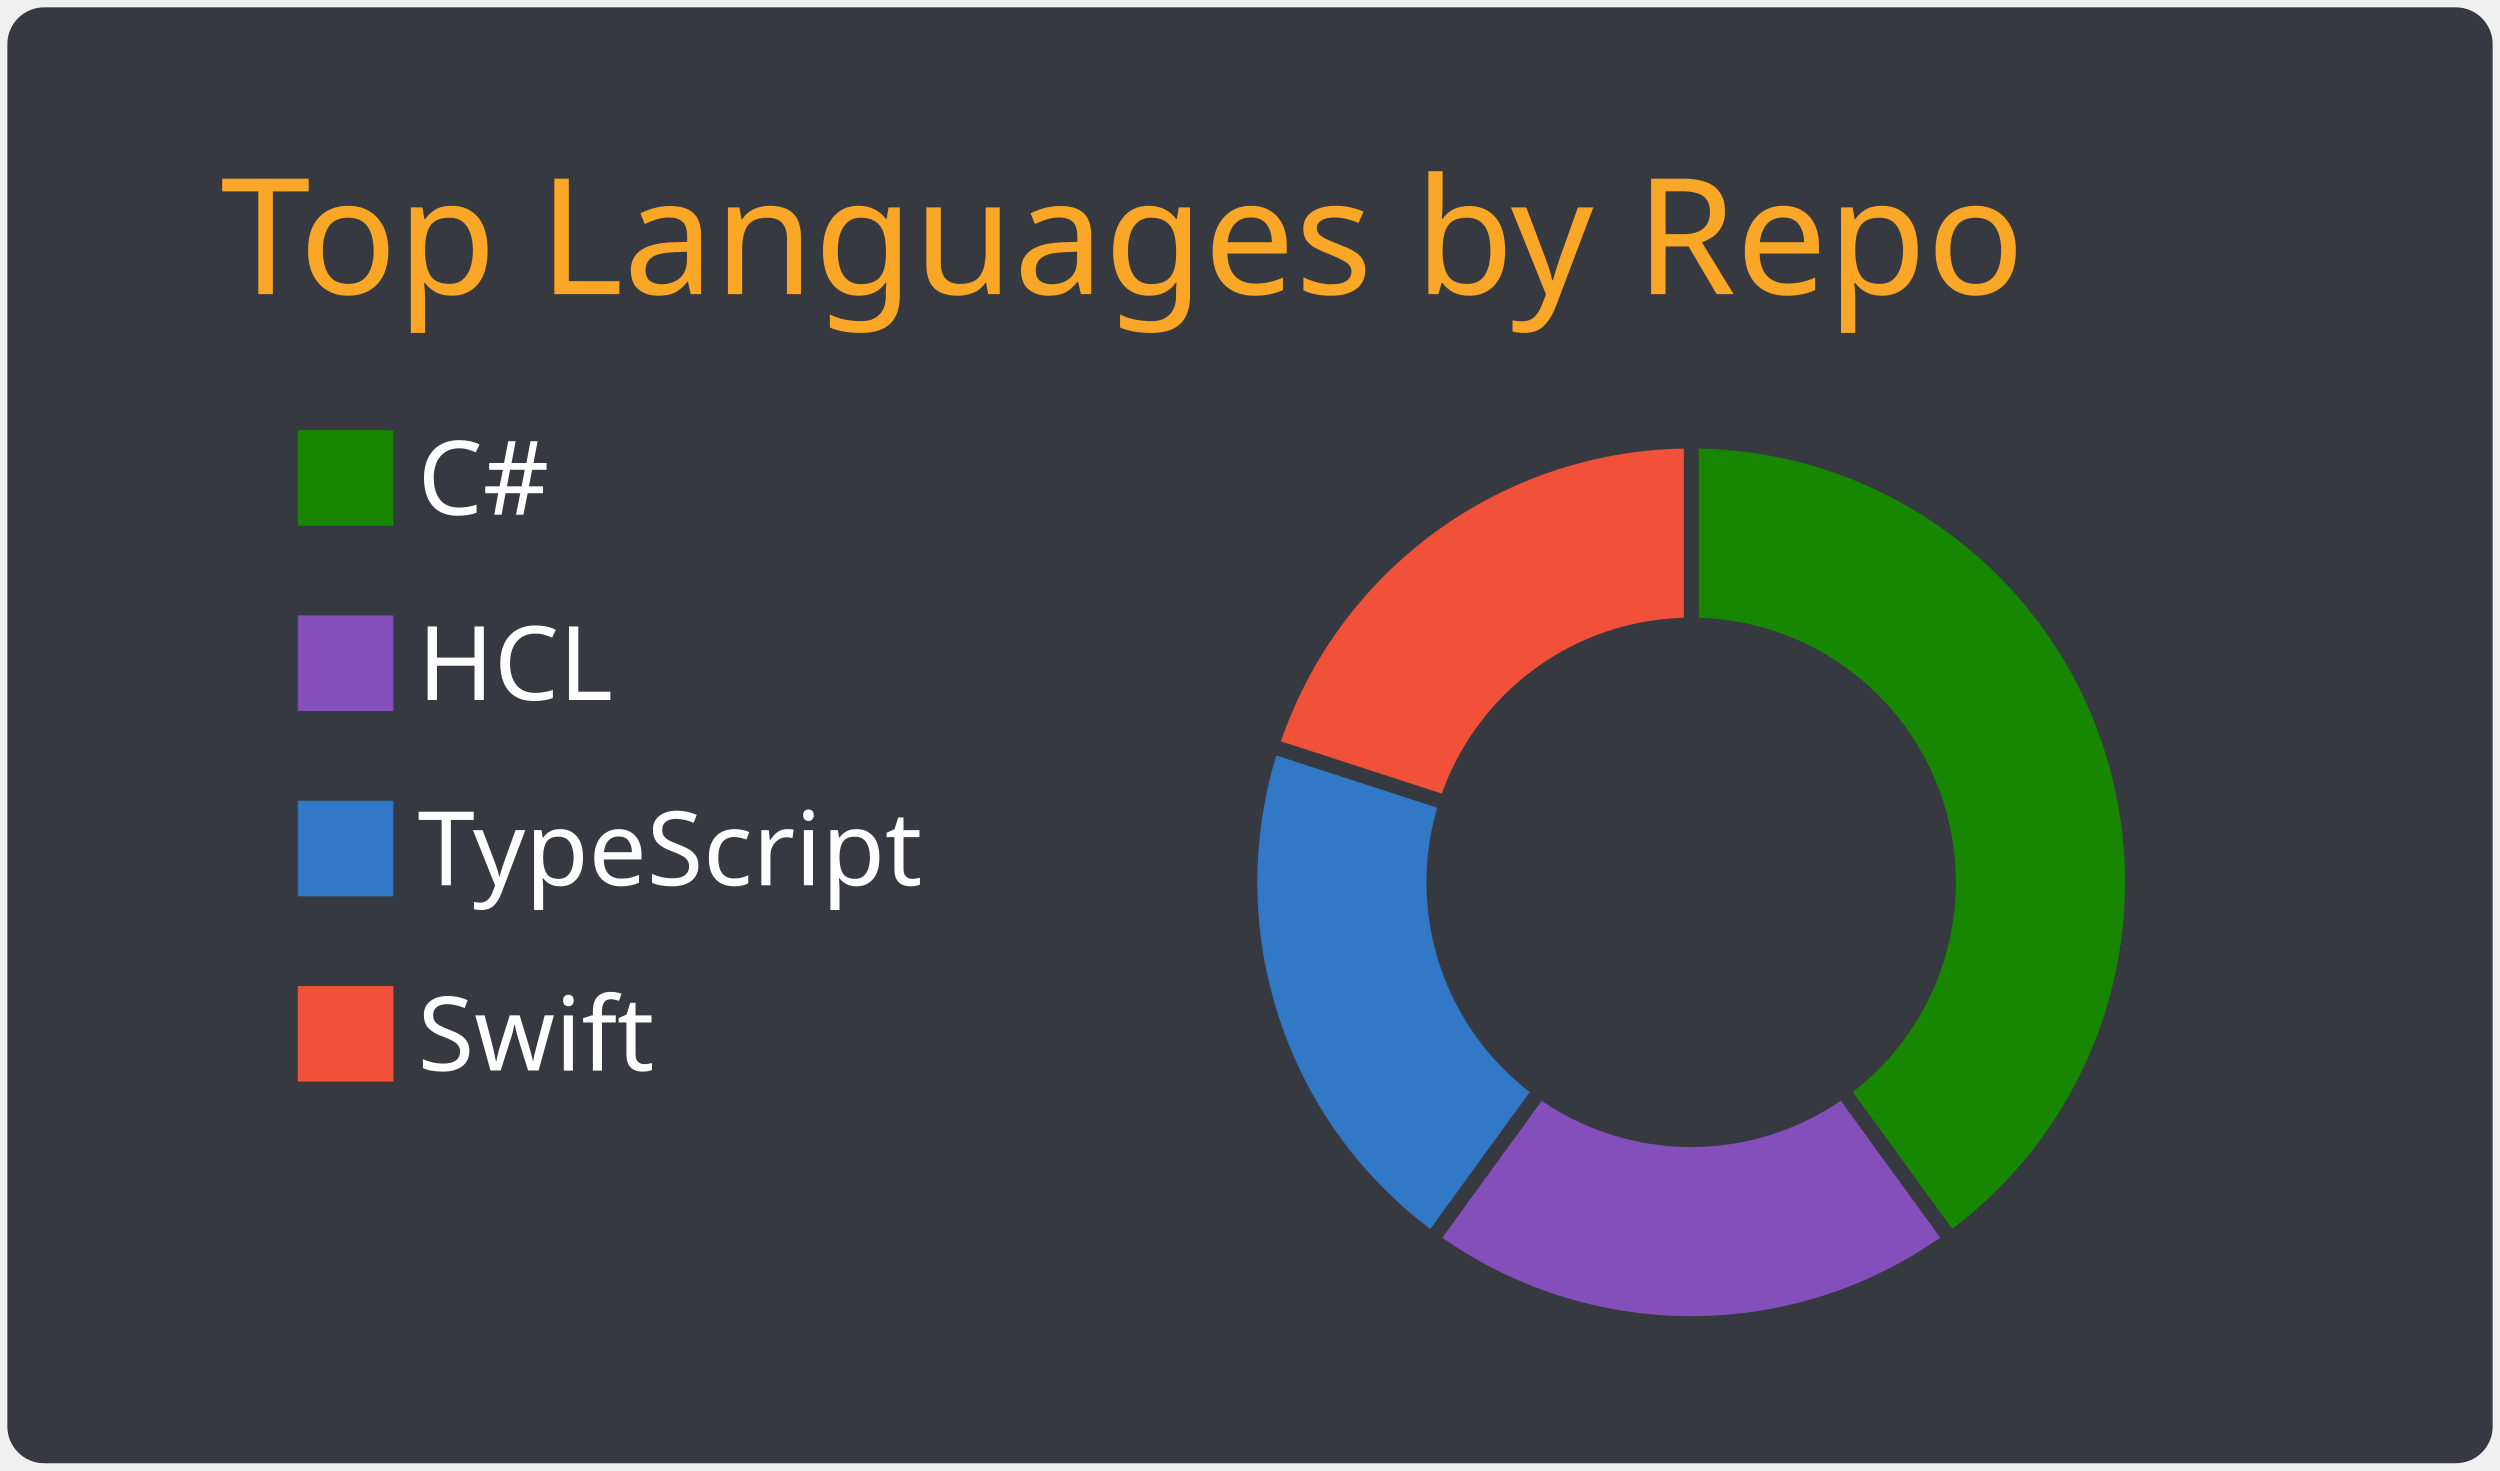
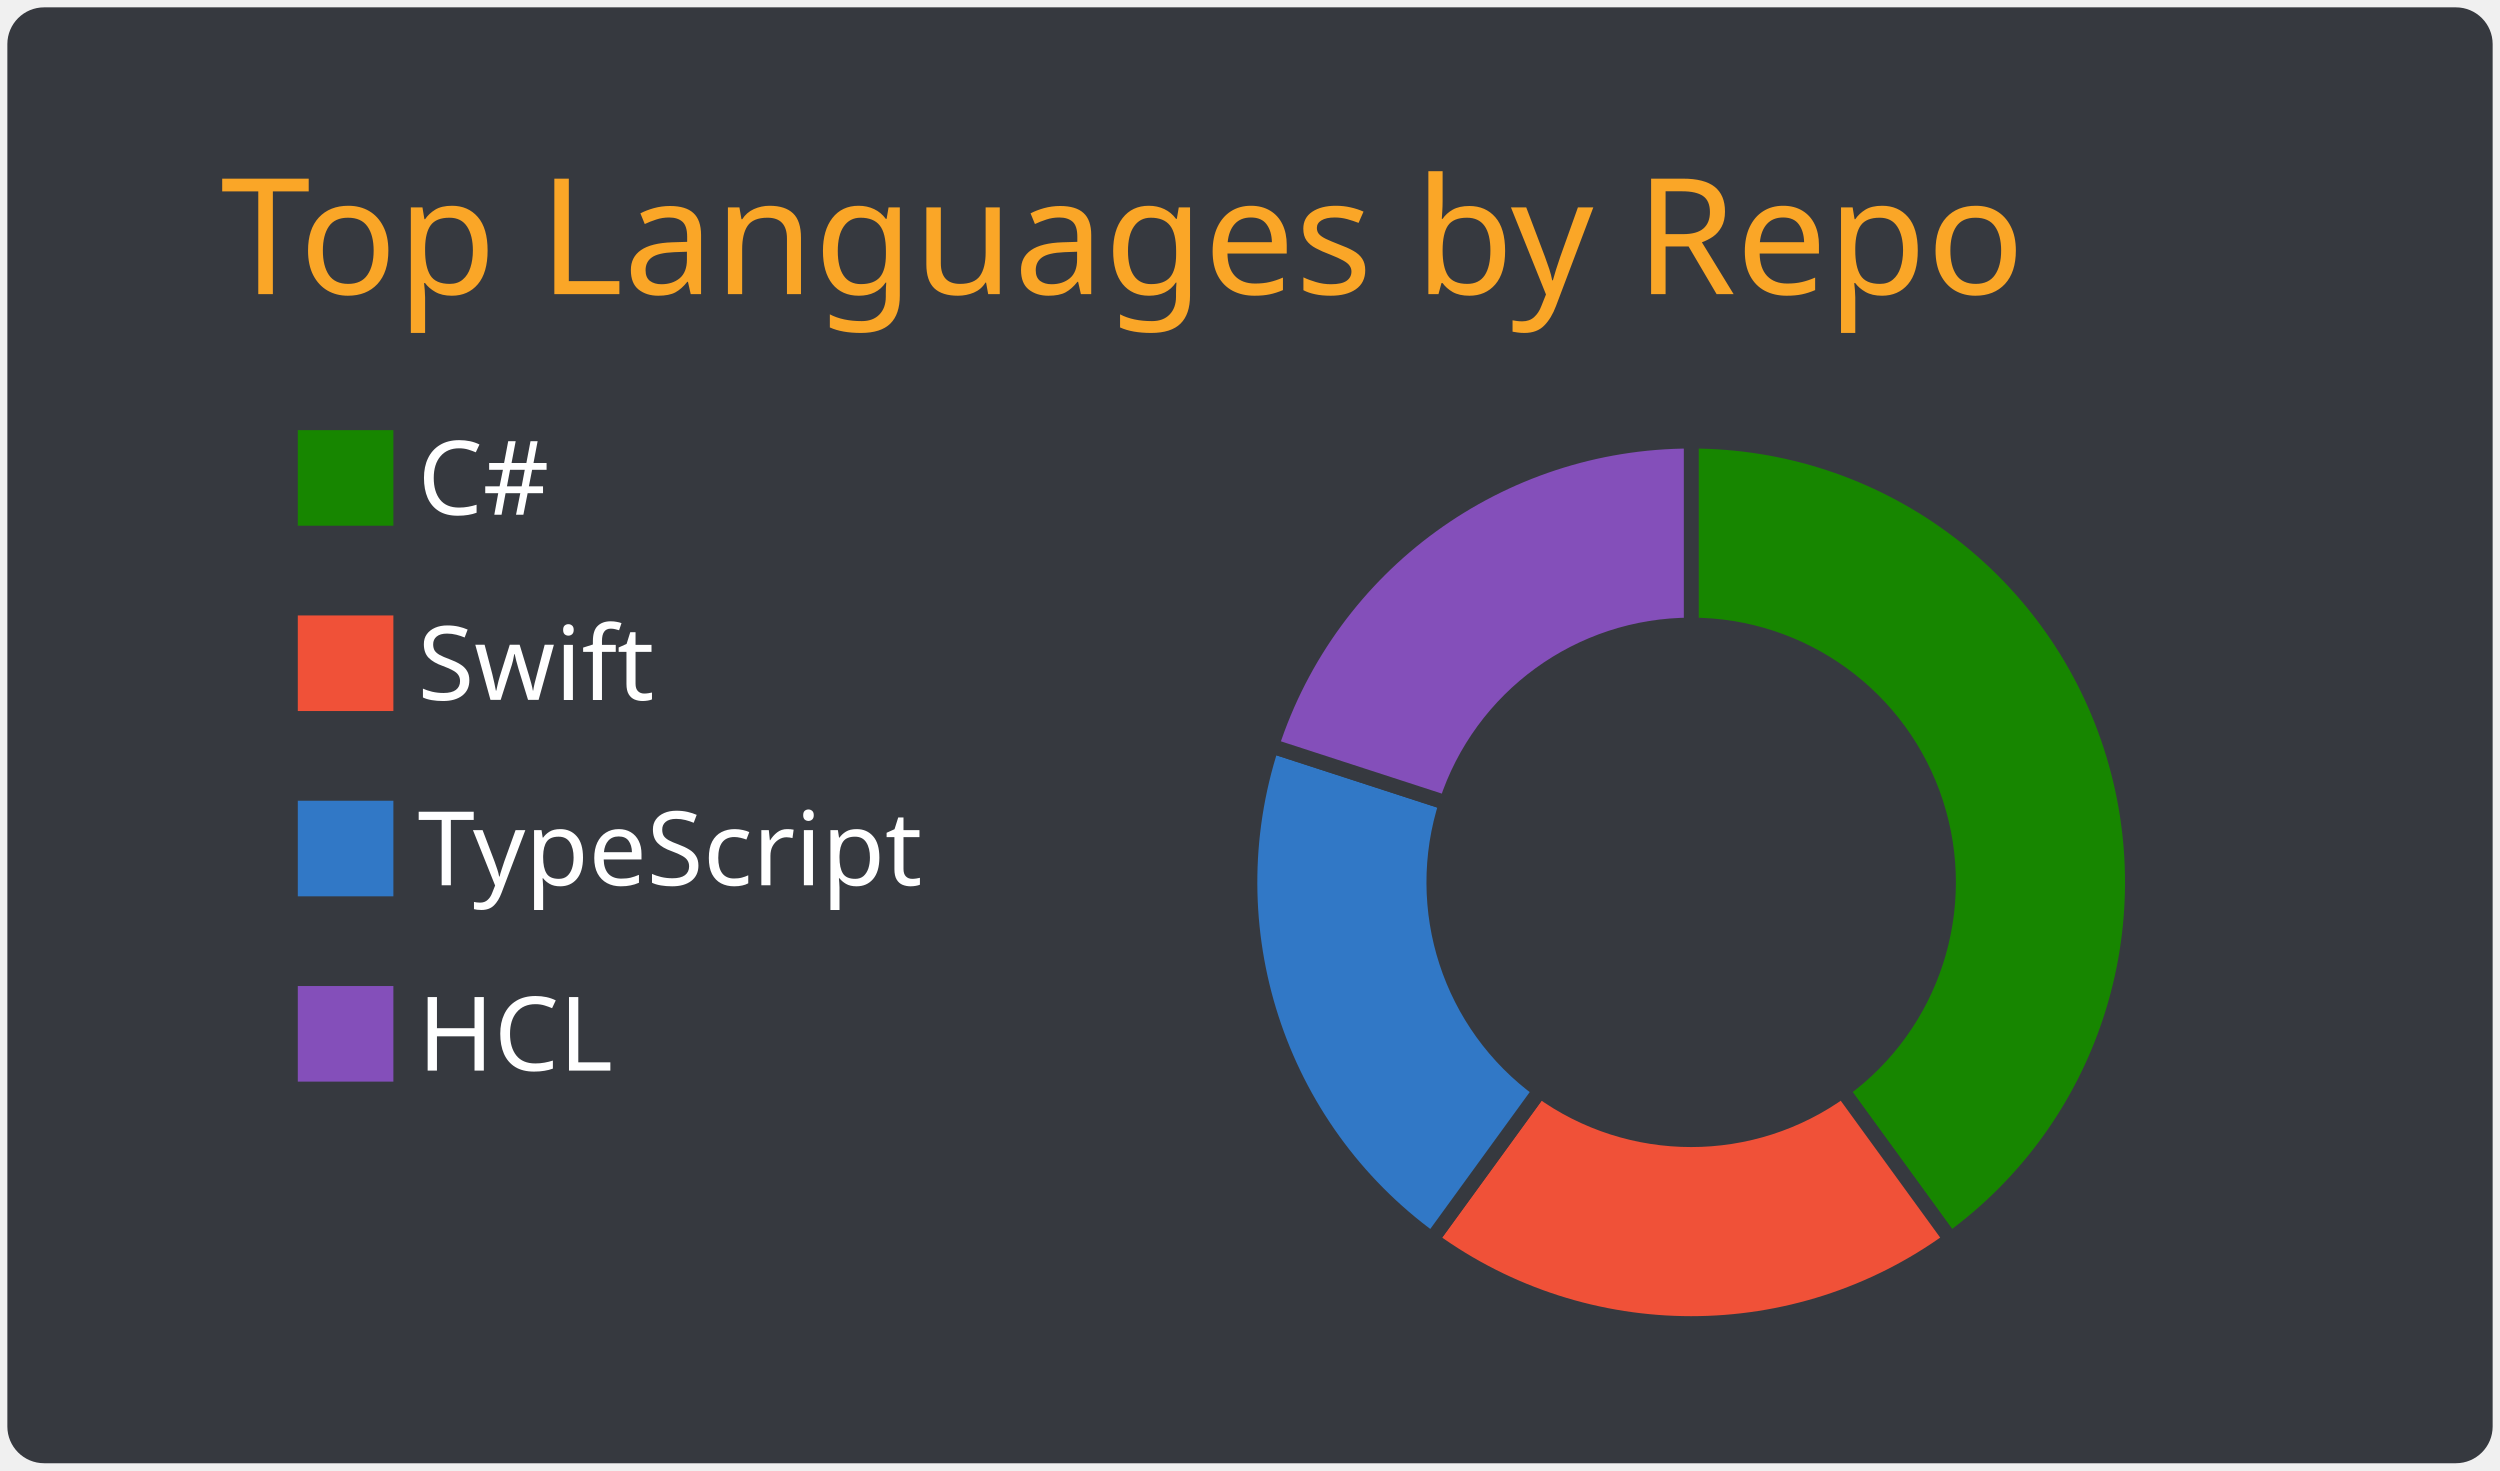
<svg xmlns="http://www.w3.org/2000/svg" width="340" height="200" viewBox="0 0 340 200">
  <style>* {
          font-family: 'Segoe UI', Ubuntu, "Helvetica Neue", Sans-Serif
        }</style>
  <g class="gpsc-root">
    <rect x="1" y="1" rx="5" ry="5" height="99%" width="99.412%" stroke="#000000" stroke-width="1" fill="#36393f" stroke-opacity="0" />
    <text x="30" y="40" class="gpsc-item" style="--gpsc-i: 0; font-size: 22px; fill: #faa627;">Top Languages by Repo</text>
    <g transform="translate(0,40)">
      <g transform="translate(40,0)">
        <rect y="18" width="14" height="14" class="gpsc-item" style="--gpsc-i: 0; stroke-width: 1px;" fill="#178600" stroke="#36393f" />
-         <rect y="43.2" width="14" height="14" class="gpsc-item" style="--gpsc-i: 1; stroke-width: 1px;" fill="#844FBA" stroke="#36393f" />
+         <rect y="43.2" width="14" height="14" class="gpsc-item" style="--gpsc-i: 1; stroke-width: 1px;" fill="#F05138" stroke="#36393f" />
        <rect y="68.4" width="14" height="14" class="gpsc-item" style="--gpsc-i: 2; stroke-width: 1px;" fill="#3178c6" stroke="#36393f" />
-         <rect y="93.6" width="14" height="14" class="gpsc-item" style="--gpsc-i: 3; stroke-width: 1px;" fill="#F05138" stroke="#36393f" />
+         <rect y="93.6" width="14" height="14" class="gpsc-item" style="--gpsc-i: 3; stroke-width: 1px;" fill="#844FBA" stroke="#36393f" />
        <text x="16.8" y="30" class="gpsc-item" style="--gpsc-i: 0; fill: #ffffff; font-size: 14px;">C#</text>
-         <text x="16.8" y="55.2" class="gpsc-item" style="--gpsc-i: 1; fill: #ffffff; font-size: 14px;">HCL</text>
+         <text x="16.8" y="55.2" class="gpsc-item" style="--gpsc-i: 1; fill: #ffffff; font-size: 14px;">Swift</text>
        <text x="16.8" y="80.4" class="gpsc-item" style="--gpsc-i: 2; fill: #ffffff; font-size: 14px;">TypeScript</text>
-         <text x="16.8" y="105.6" class="gpsc-item" style="--gpsc-i: 3; fill: #ffffff; font-size: 14px;">Swift</text>
+         <text x="16.8" y="105.6" class="gpsc-item" style="--gpsc-i: 3; fill: #ffffff; font-size: 14px;">HCL</text>
      </g>
      <g transform="translate( 230, 80 )">
        <g class="arc" style="--gpsc-i: 0;">
          <path d="M3.67394039744206e-15,-60A60,60,0,0,1,35.267,48.541L20.572,28.316A35,35,0,0,0,2.1431318985078682e-15,-35Z" style="fill: #178600; stroke-width: 2px;" stroke="#36393f" />
        </g>
        <g class="arc" style="--gpsc-i: 1;">
-           <path d="M35.267,48.541A60,60,0,0,1,-35.267,48.541L-20.572,28.316A35,35,0,0,0,20.572,28.316Z" style="fill: #844FBA; stroke-width: 2px;" stroke="#36393f" />
+           <path d="M35.267,48.541A60,60,0,0,1,-35.267,48.541L-20.572,28.316A35,35,0,0,0,20.572,28.316Z" style="fill: #F05138; stroke-width: 2px;" stroke="#36393f" />
        </g>
        <g class="arc" style="--gpsc-i: 2;">
          <path d="M-35.267,48.541A60,60,0,0,1,-57.063,-18.541L-33.287,-10.816A35,35,0,0,0,-20.572,28.316Z" style="fill: #3178c6; stroke-width: 2px;" stroke="#36393f" />
        </g>
        <g class="arc" style="--gpsc-i: 3;">
-           <path d="M-57.063,-18.541A60,60,0,0,1,-1.1021821192326178e-14,-60L-6.429395695523604e-15,-35A35,35,0,0,0,-33.287,-10.816Z" style="fill: #F05138; stroke-width: 2px;" stroke="#36393f" />
+           <path d="M-57.063,-18.541A60,60,0,0,1,-1.1021821192326178e-14,-60L-6.429395695523604e-15,-35A35,35,0,0,0,-33.287,-10.816Z" style="fill: #844FBA; stroke-width: 2px;" stroke="#36393f" />
        </g>
      </g>
    </g>
  </g>
</svg>
